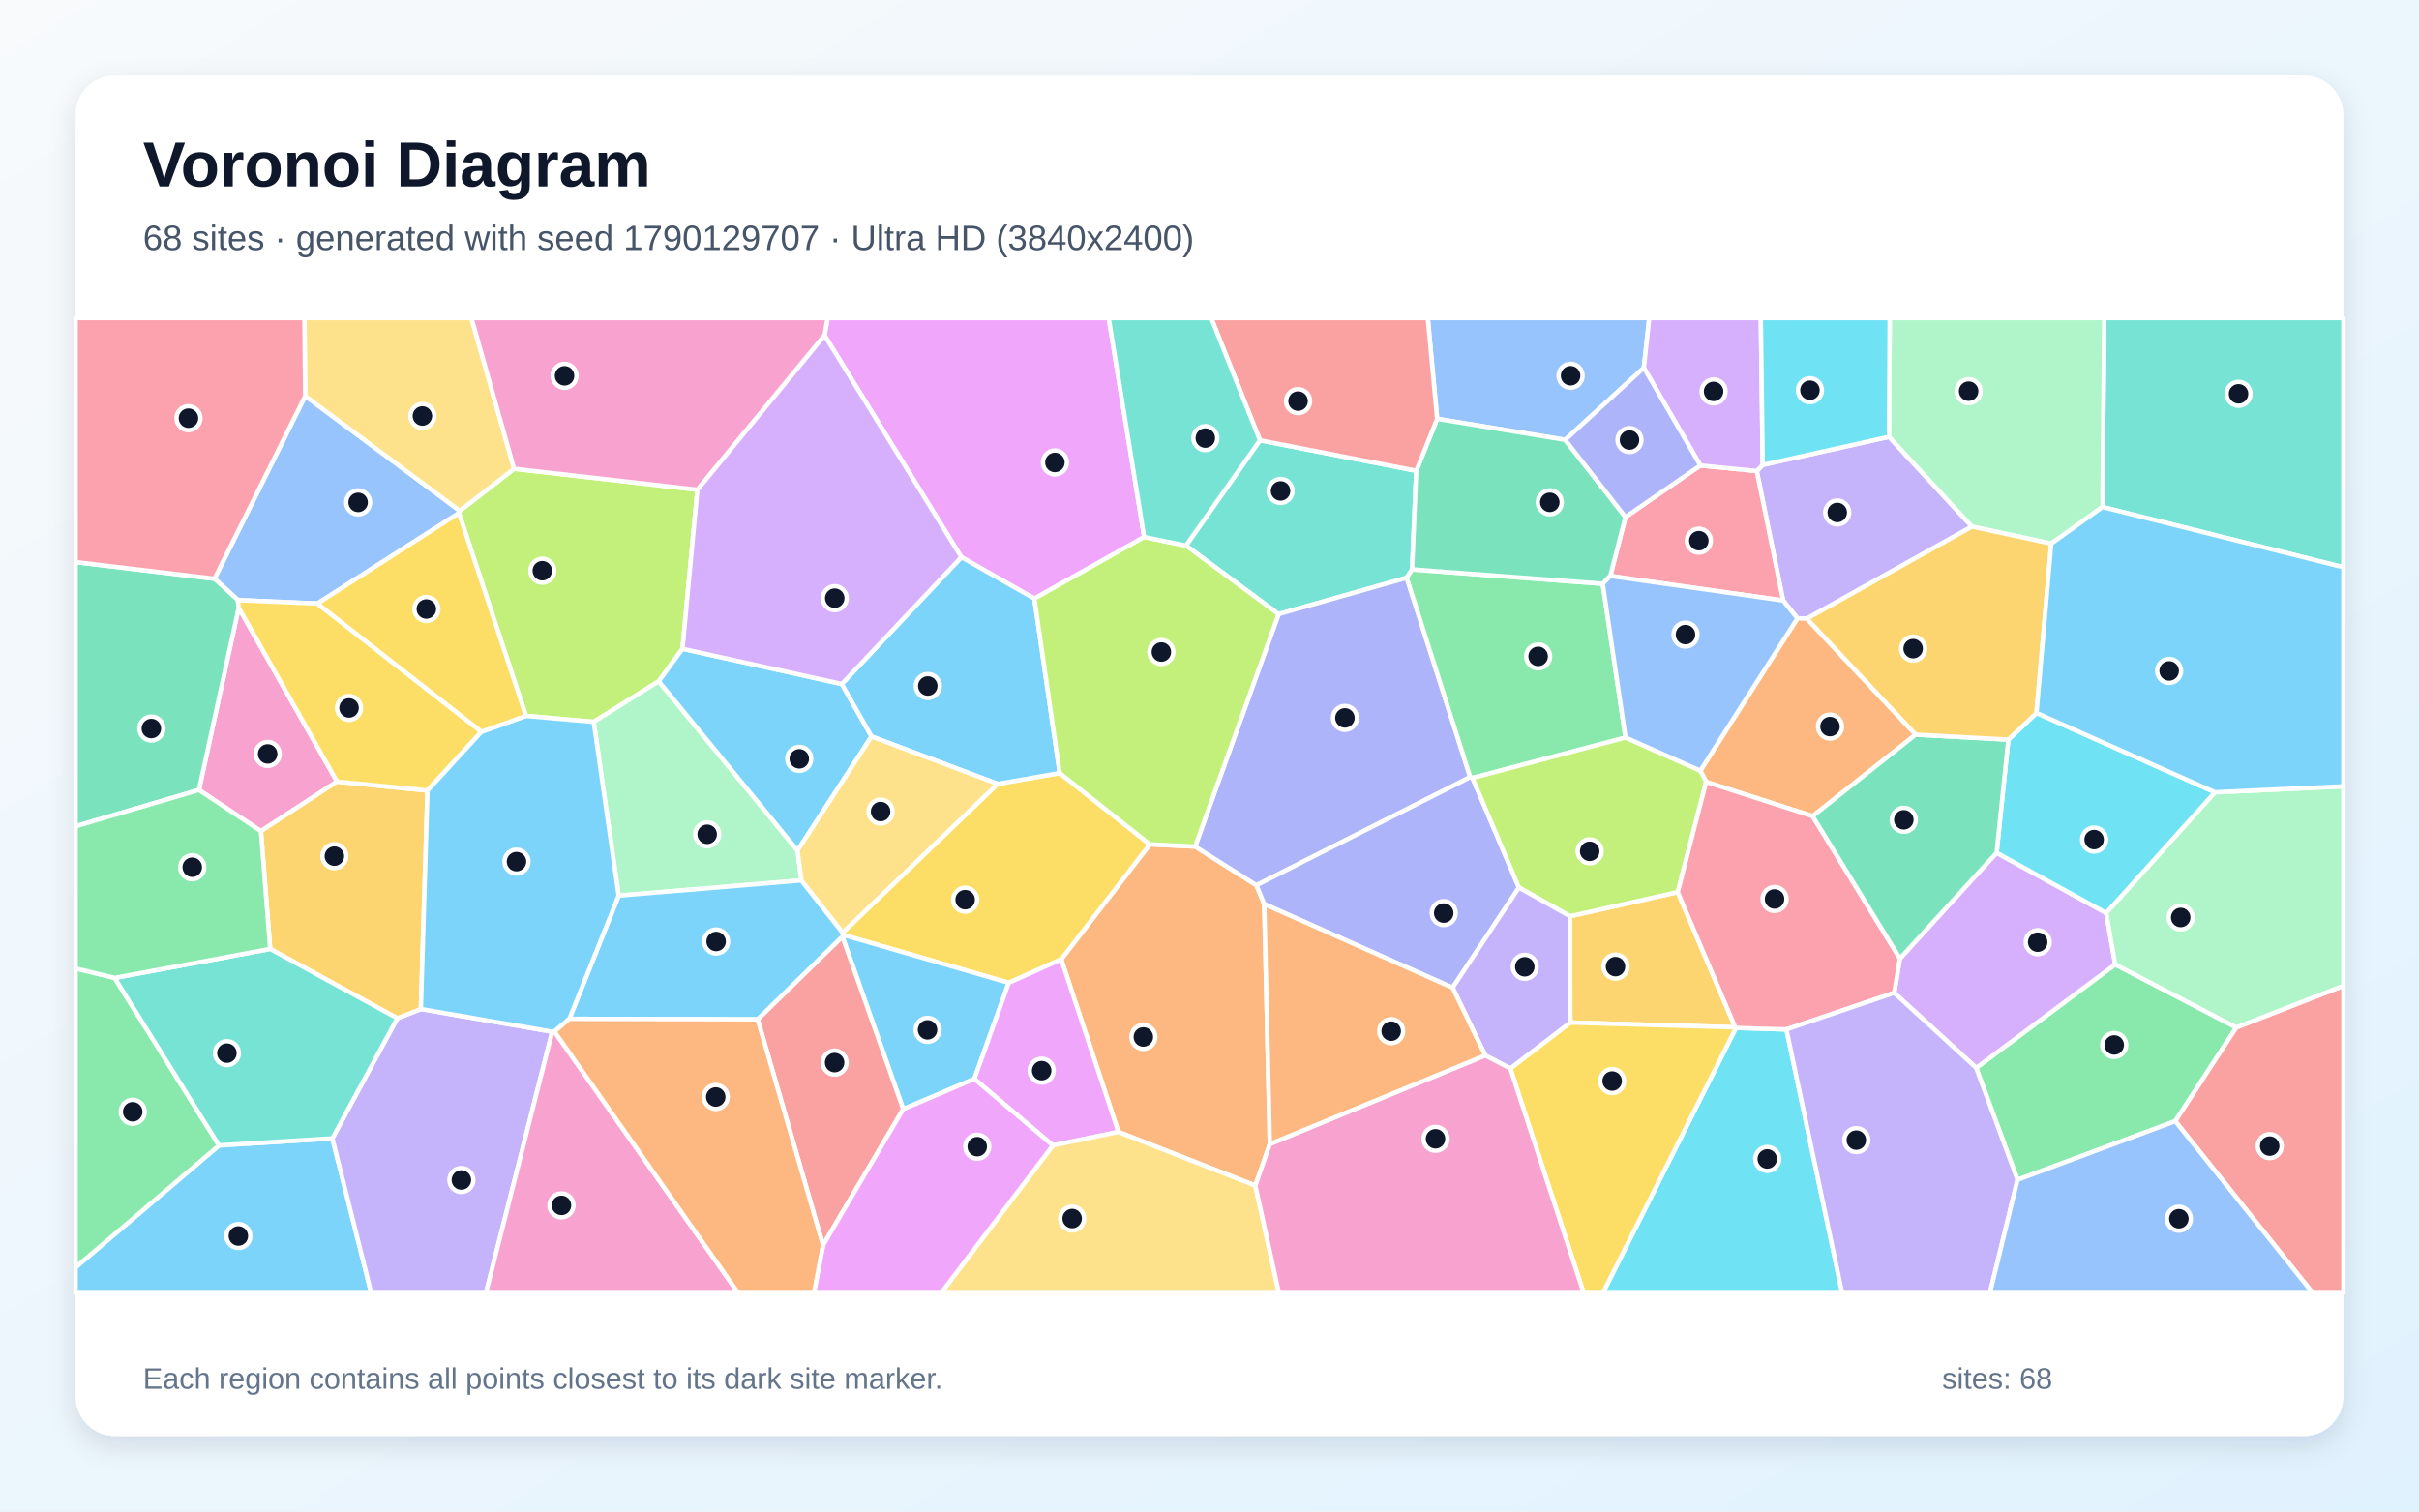
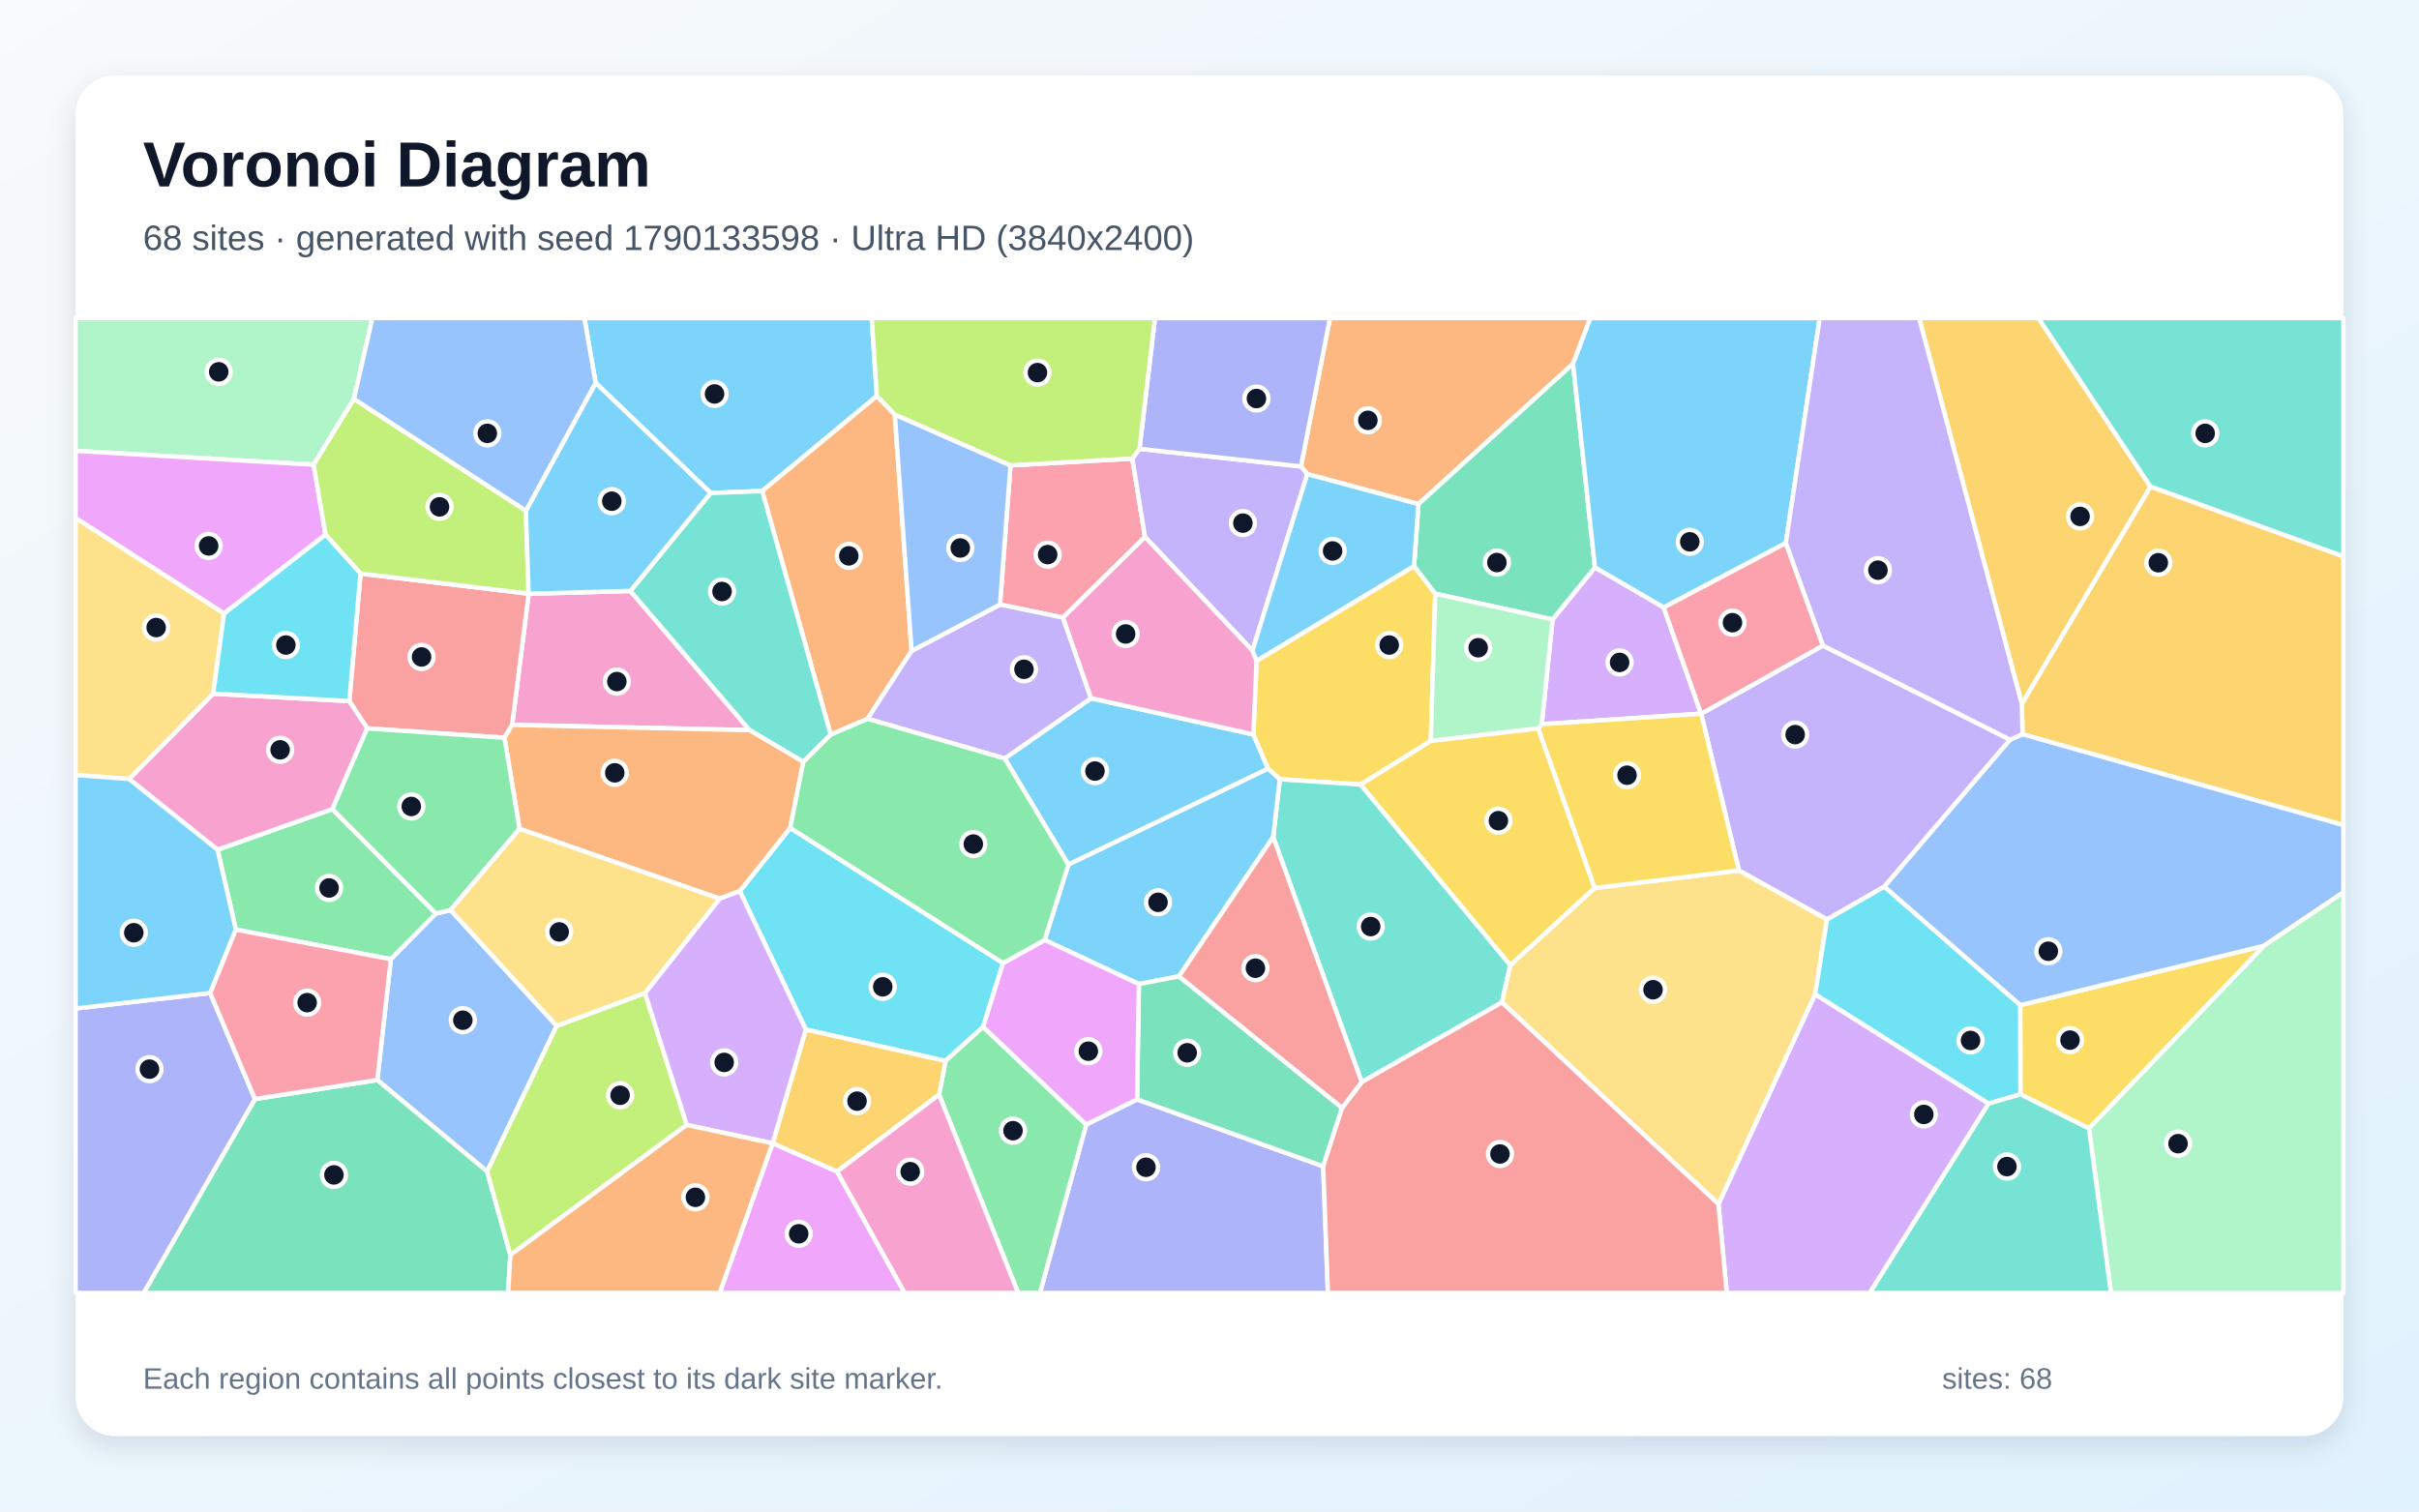
<svg xmlns="http://www.w3.org/2000/svg" width="3840" height="2400" viewBox="0 0 3840 2400" role="img" aria-labelledby="title description">
  <defs>
    <linearGradient id="background" x1="0" y1="0" x2="1" y2="1">
      <stop stop-color="#F8FAFC" />
      <stop offset="1" stop-color="#E0F2FE" />
    </linearGradient>
    <filter id="shadow" x="-5%" y="-5%" width="110%" height="110%">
      <feDropShadow dx="0" dy="15" stdDeviation="22" flood-color="#0F172A" flood-opacity=".12" />
    </filter>
  </defs>
  <rect width="3840" height="2400" fill="url(#background)" />
  <rect x="120" y="120" width="3600" height="2160" rx="63" fill="#FFFFFF" filter="url(#shadow)" />
  <g font-family="Arial, sans-serif">
    <text x="227" y="296" font-size="101" font-weight="700" fill="#0F172A">Voronoi Diagram</text>
-     <text x="227" y="397" font-size="56" fill="#475569">68 sites · generated with seed 1790129707 · Ultra HD (3840x2400)</text>
+     <text x="227" y="397" font-size="56" fill="#475569">68 sites · generated with seed 1790133598 · Ultra HD (3840x2400)</text>
  </g>
  <g stroke="#FFFFFF" stroke-width="7" stroke-linejoin="round">
-     <polygon points="120.0,2012.3 347.7,1818.7 527.6,1807.5 589.3,2053.0 120.0,2053.0" fill="#38BDF8" fill-opacity="0.65" />
-     <polygon points="2998.7,693.5 3130.4,836.1 2868.3,982.3 2853.3,981.8 2830.6,953.5 2788.7,747.9 2798.2,738.2" fill="#A78BFA" fill-opacity="0.65" />
-     <polygon points="535.0,1241.0 414.2,1319.7 315.8,1254.3 378.9,964.9" fill="#F472B6" fill-opacity="0.65" />
-     <polygon points="2015.8,1816.5 1992.8,1882.5 1775.4,1797.3 1684.6,1523.2 1825.2,1340.7 1897.2,1344.1 1994.5,1405.6 2006.9,1435.5" fill="#FB923C" fill-opacity="0.65" />
-     <polygon points="1601.3,1560.5 1338.3,1484.4 1337.7,1480.8 1583.7,1244.7 1682.2,1227.5 1825.2,1340.7 1684.6,1523.2" fill="#FACC15" fill-opacity="0.65" />
-     <polygon points="3202.7,1873.3 3137.1,1695.6 3357.7,1531.3 3550.0,1631.4 3453.1,1780.2" fill="#4ADE80" fill-opacity="0.65" />
-     <polygon points="2000.1,699.1 2248.2,747.5 2241.6,904.1 2233.1,917.4 2029.7,975.1 1882.7,866.3" fill="#2DD4BF" fill-opacity="0.65" />
-     <polygon points="484.5,628.7 729.9,811.1 728.5,814.7 503.8,958.3 377.6,952.8 340.5,918.9" fill="#60A5FA" fill-opacity="0.65" />
-     <polygon points="1816.3,852.7 1642.0,950.5 1526.1,884.7 1308.9,532.5 1313.8,505.0 1760.0,505.0" fill="#E879F9" fill-opacity="0.65" />
-     <polygon points="340.5,918.9 377.6,952.8 378.9,964.9 315.8,1254.3 120.0,1312.0 120.0,892.5" fill="#34D399" fill-opacity="0.65" />
-     <polygon points="3453.1,1780.2 3550.0,1631.4 3720.0,1565.2 3720.0,2053.0 3671.3,2053.0" fill="#F87171" fill-opacity="0.65" />
-     <polygon points="2333.9,1233.9 1994.5,1405.6 1897.2,1344.1 2029.7,975.1 2233.1,917.4" fill="#818CF8" fill-opacity="0.65" />
-     <polygon points="2754.6,1631.2 2492.7,1623.6 2492.3,1454.8 2663.3,1416.5" fill="#FBBF24" fill-opacity="0.65" />
-     <polygon points="1107.1,777.6 1083.4,1030.2 1045.7,1081.7 942.5,1146.2 834.9,1136.7 728.5,814.7 729.9,811.1 816.1,744.3" fill="#A3E635" fill-opacity="0.65" />
-     <polygon points="3007.0,1576.4 3016.0,1521.9 3169.5,1354.0 3343.6,1449.8 3357.7,1531.3 3137.1,1695.6" fill="#C084FC" fill-opacity="0.65" />
-     <polygon points="2556.2,914.5 2580.3,821.0 2699.2,739.0 2788.7,747.9 2830.6,953.5" fill="#FB7185" fill-opacity="0.65" />
-     <polygon points="2755.7,1632.2 2835.8,1634.5 2924.3,2053.0 2544.4,2053.0" fill="#22D3EE" fill-opacity="0.65" />
-     <polygon points="1272.2,1397.9 982.1,1422.1 942.5,1146.2 1045.7,1081.7 1266.0,1350.5" fill="#86EFAC" fill-opacity="0.65" />
-     <polygon points="816.1,744.3 729.9,811.1 484.5,628.7 483.3,505.0 748.4,505.0" fill="#FCD34D" fill-opacity="0.65" />
-     <polygon points="1433.8,1761.1 1337.2,1487.0 1338.3,1484.4 1601.3,1560.5 1546.7,1713.1" fill="#38BDF8" fill-opacity="0.65" />
-     <polygon points="1266.0,1350.5 1045.7,1081.7 1083.4,1030.2 1336.3,1086.0 1383.5,1169.4" fill="#38BDF8" fill-opacity="0.65" />
-     <polygon points="527.6,1807.5 630.7,1616.8 668.1,1602.1 876.6,1638.2 771.4,2053.0 589.3,2053.0" fill="#A78BFA" fill-opacity="0.65" />
-     <polygon points="1308.9,532.5 1107.1,777.6 816.1,744.3 748.4,505.0 1313.8,505.0" fill="#F472B6" fill-opacity="0.65" />
-     <polygon points="3041.0,1166.4 2877.5,1295.9 2708.4,1241.5 2699.2,1223.7 2853.3,981.8 2868.3,982.3" fill="#FB923C" fill-opacity="0.65" />
-     <polygon points="2397.5,1696.5 2492.7,1623.6 2754.6,1631.2 2755.7,1632.2 2544.4,2053.0 2514.0,2053.0" fill="#FACC15" fill-opacity="0.65" />
-     <polygon points="2544.2,926.9 2580.4,1171.1 2337.5,1235.3 2333.9,1233.9 2233.1,917.4 2241.6,904.1" fill="#4ADE80" fill-opacity="0.65" />
-     <polygon points="3337.5,805.0 3340.4,505.0 3720.0,505.0 3720.0,900.7" fill="#2DD4BF" fill-opacity="0.65" />
-     <polygon points="2609.5,584.0 2484.6,698.4 2281.4,665.0 2266.5,505.0 2618.1,505.0" fill="#60A5FA" fill-opacity="0.65" />
-     <polygon points="1671.4,1818.7 1546.7,1713.1 1601.3,1560.5 1684.6,1523.2 1775.4,1797.3" fill="#E879F9" fill-opacity="0.65" />
-     <polygon points="2281.4,665.0 2484.6,698.4 2580.3,821.0 2556.2,914.5 2544.2,926.9 2241.6,904.1 2248.2,747.5" fill="#34D399" fill-opacity="0.65" />
-     <polygon points="1202.7,1618.5 1337.2,1487.0 1433.8,1761.1 1306.5,1977.1" fill="#F87171" fill-opacity="0.65" />
-     <polygon points="2337.5,1235.3 2411.2,1409.3 2305.9,1568.3 2006.9,1435.5 1994.5,1405.6 2333.9,1233.9" fill="#818CF8" fill-opacity="0.65" />
-     <polygon points="428.9,1506.7 414.2,1319.7 535.0,1241.0 678.6,1255.2 668.1,1602.1 630.7,1616.8" fill="#FBBF24" fill-opacity="0.65" />
-     <polygon points="2411.2,1409.3 2337.5,1235.3 2580.4,1171.1 2699.2,1223.7 2708.4,1241.5 2663.3,1416.5 2492.3,1454.8" fill="#A3E635" fill-opacity="0.65" />
-     <polygon points="2798.2,738.2 2788.7,747.9 2699.2,739.0 2609.5,584.0 2618.1,505.0 2795.2,505.0" fill="#C084FC" fill-opacity="0.65" />
-     <polygon points="2835.8,1634.5 2755.7,1632.2 2754.6,1631.2 2663.3,1416.5 2708.4,1241.5 2877.5,1295.9 3016.0,1521.9 3007.0,1576.4" fill="#FB7185" fill-opacity="0.65" />
-     <polygon points="3516.3,1258.0 3343.6,1449.8 3169.5,1354.0 3188.1,1174.4 3232.8,1132.0" fill="#22D3EE" fill-opacity="0.65" />
-     <polygon points="3337.5,805.0 3256.2,863.2 3130.4,836.1 2998.7,693.5 2999.8,505.0 3340.4,505.0" fill="#86EFAC" fill-opacity="0.65" />
-     <polygon points="1671.4,1818.7 1775.4,1797.3 1992.8,1882.5 2030.2,2053.0 1493.9,2053.0" fill="#FCD34D" fill-opacity="0.65" />
-     <polygon points="1202.7,1618.5 903.8,1617.7 982.1,1422.1 1272.2,1397.9 1337.7,1480.8 1338.3,1484.4 1337.2,1487.0" fill="#38BDF8" fill-opacity="0.65" />
-     <polygon points="1383.5,1169.4 1336.3,1086.0 1526.1,884.7 1642.0,950.5 1682.2,1227.5 1583.7,1244.7" fill="#38BDF8" fill-opacity="0.65" />
-     <polygon points="2397.5,1696.5 2357.7,1675.8 2305.9,1568.3 2411.2,1409.3 2492.3,1454.8 2492.7,1623.6" fill="#A78BFA" fill-opacity="0.65" />
-     <polygon points="1992.8,1882.5 2015.8,1816.5 2357.7,1675.8 2397.5,1696.5 2514.0,2053.0 2030.2,2053.0" fill="#F472B6" fill-opacity="0.65" />
-     <polygon points="2015.8,1816.5 2006.9,1435.5 2305.9,1568.3 2357.7,1675.8" fill="#FB923C" fill-opacity="0.65" />
-     <polygon points="377.6,952.8 503.8,958.3 764.3,1161.9 678.6,1255.2 535.0,1241.0 378.9,964.9" fill="#FACC15" fill-opacity="0.65" />
-     <polygon points="182.0,1552.7 347.7,1818.7 120.0,2012.3 120.0,1537.6" fill="#4ADE80" fill-opacity="0.65" />
-     <polygon points="182.0,1552.7 428.9,1506.7 630.7,1616.8 527.6,1807.5 347.7,1818.7" fill="#2DD4BF" fill-opacity="0.65" />
-     <polygon points="2699.2,1223.7 2580.4,1171.1 2544.2,926.9 2556.2,914.5 2830.6,953.5 2853.3,981.8" fill="#60A5FA" fill-opacity="0.65" />
-     <polygon points="1306.5,1977.1 1433.8,1761.1 1546.7,1713.1 1671.4,1818.7 1493.9,2053.0 1292.1,2053.0" fill="#E879F9" fill-opacity="0.65" />
-     <polygon points="3188.1,1174.4 3169.5,1354.0 3016.0,1521.9 2877.5,1295.9 3041.0,1166.4" fill="#34D399" fill-opacity="0.65" />
-     <polygon points="2281.4,665.0 2248.2,747.5 2000.1,699.1 1922.7,505.0 2266.5,505.0" fill="#F87171" fill-opacity="0.65" />
-     <polygon points="2699.2,739.0 2580.3,821.0 2484.6,698.4 2609.5,584.0" fill="#818CF8" fill-opacity="0.65" />
-     <polygon points="3256.2,863.2 3232.8,1132.0 3188.1,1174.4 3041.0,1166.4 2868.3,982.3 3130.4,836.1" fill="#FBBF24" fill-opacity="0.65" />
-     <polygon points="1897.2,1344.1 1825.2,1340.7 1682.2,1227.5 1642.0,950.5 1816.3,852.7 1882.7,866.3 2029.7,975.1" fill="#A3E635" fill-opacity="0.65" />
-     <polygon points="1308.9,532.5 1526.1,884.7 1336.3,1086.0 1083.4,1030.2 1107.1,777.6" fill="#C084FC" fill-opacity="0.65" />
-     <polygon points="484.5,628.7 340.5,918.9 120.0,892.5 120.0,505.0 483.3,505.0" fill="#FB7185" fill-opacity="0.65" />
-     <polygon points="2998.7,693.5 2798.2,738.2 2795.2,505.0 2999.8,505.0" fill="#22D3EE" fill-opacity="0.65" />
-     <polygon points="3550.0,1631.4 3357.7,1531.3 3343.6,1449.8 3516.3,1258.0 3720.0,1248.5 3720.0,1565.2" fill="#86EFAC" fill-opacity="0.65" />
-     <polygon points="1272.2,1397.9 1266.0,1350.5 1383.5,1169.4 1583.7,1244.7 1337.7,1480.8" fill="#FCD34D" fill-opacity="0.65" />
-     <polygon points="3516.3,1258.0 3232.8,1132.0 3256.2,863.2 3337.5,805.0 3720.0,900.7 3720.0,1248.5" fill="#38BDF8" fill-opacity="0.65" />
-     <polygon points="764.3,1161.9 834.9,1136.7 942.5,1146.2 982.1,1422.1 903.8,1617.7 880.1,1637.8 876.6,1638.2 668.1,1602.1 678.6,1255.2" fill="#38BDF8" fill-opacity="0.65" />
-     <polygon points="2835.8,1634.5 3007.0,1576.4 3137.1,1695.6 3202.7,1873.3 3158.9,2053.0 2924.3,2053.0" fill="#A78BFA" fill-opacity="0.65" />
-     <polygon points="876.6,1638.2 880.1,1637.8 1171.9,2053.0 771.4,2053.0" fill="#F472B6" fill-opacity="0.65" />
-     <polygon points="880.1,1637.8 903.8,1617.7 1202.7,1618.5 1306.5,1977.1 1292.1,2053.0 1171.9,2053.0" fill="#FB923C" fill-opacity="0.65" />
-     <polygon points="834.9,1136.7 764.3,1161.9 503.8,958.3 728.5,814.7" fill="#FACC15" fill-opacity="0.65" />
-     <polygon points="315.8,1254.3 414.2,1319.7 428.9,1506.7 182.0,1552.7 120.0,1537.6 120.0,1312.0" fill="#4ADE80" fill-opacity="0.65" />
-     <polygon points="2000.1,699.1 1882.7,866.3 1816.3,852.7 1760.0,505.0 1922.7,505.0" fill="#2DD4BF" fill-opacity="0.65" />
-     <polygon points="3202.7,1873.3 3453.1,1780.2 3671.3,2053.0 3158.9,2053.0" fill="#60A5FA" fill-opacity="0.65" />
+     <polygon points="1696.0,1372.8 1594.9,1204.3 1731.9,1108.6 1989.7,1166.2 2013.0,1220.6" fill="#38BDF8" fill-opacity="0.65" />
+     <polygon points="3190.9,1174.5 2991.1,1408.0 2900.3,1460.0 2760.5,1382.2 2700.5,1133.3 2893.8,1025.0" fill="#A78BFA" fill-opacity="0.65" />
+     <polygon points="1000.7,938.3 1190.0,1159.4 813.0,1150.9 839.3,942.8" fill="#F472B6" fill-opacity="0.65" />
+     <polygon points="2497.1,577.7 2251.7,800.4 2075.2,752.7 2065.2,740.6 2111.3,505.0 2524.6,505.0" fill="#FB923C" fill-opacity="0.65" />
+     <polygon points="1994.7,1049.2 2244.7,898.7 2278.4,942.7 2271.3,1176.5 2160.0,1245.7 2031.6,1237.3 2013.0,1220.6 1989.7,1166.2" fill="#FACC15" fill-opacity="0.65" />
+     <polygon points="692.1,1450.6 620.5,1523.0 374.4,1476.0 345.3,1349.2 527.6,1284.7" fill="#4ADE80" fill-opacity="0.65" />
+     <polygon points="2397.5,1532.3 2384.2,1591.6 2161.6,1718.1 2021.1,1329.0 2031.6,1237.3 2160.0,1245.7" fill="#2DD4BF" fill-opacity="0.65" />
+     <polygon points="715.2,1445.0 883.7,1628.9 773.3,1860.1 598.9,1714.8 620.5,1523.0 692.1,1450.6" fill="#60A5FA" fill-opacity="0.65" />
+     <polygon points="1226.4,1815.3 1226.6,1815.2 1328.8,1860.1 1436.2,2053.0 1142.4,2053.0" fill="#E879F9" fill-opacity="0.65" />
+     <polygon points="404.7,1745.0 598.9,1714.8 773.3,1860.1 810.2,1992.7 806.5,2053.0 228.0,2053.0" fill="#34D399" fill-opacity="0.65" />
+     <polygon points="800.8,1171.4 582.9,1156.5 554.5,1113.2 572.3,910.7 839.1,942.6 839.3,942.8 813.0,1150.9" fill="#F87171" fill-opacity="0.65" />
+     <polygon points="1724.3,1785.6 1805.0,1745.6 2100.5,1851.9 2108.0,2053.0 1650.8,2053.0" fill="#818CF8" fill-opacity="0.65" />
+     <polygon points="3413.8,772.8 3209.5,1118.0 3046.5,505.0 3235.9,505.0" fill="#FBBF24" fill-opacity="0.65" />
+     <polygon points="810.2,1992.7 773.3,1860.1 883.7,1628.9 1023.9,1576.7 1090.1,1786.2" fill="#A3E635" fill-opacity="0.65" />
+     <polygon points="2727.9,1911.8 2881.4,1578.5 3156.8,1752.2 2968.1,2053.0 2741.1,2053.0" fill="#C084FC" fill-opacity="0.65" />
+     <polygon points="1797.5,728.1 1817.6,852.6 1687.4,980.6 1587.4,959.9 1604.1,738.9" fill="#FB7185" fill-opacity="0.65" />
+     <polygon points="1592.3,1529.2 1560.6,1630.5 1500.9,1684.6 1279.2,1634.8 1174.3,1414.9 1254.4,1314.6" fill="#22D3EE" fill-opacity="0.65" />
+     <polygon points="561.8,633.3 497.9,737.8 120.0,715.9 120.0,505.0 591.2,505.0" fill="#86EFAC" fill-opacity="0.65" />
+     <polygon points="2384.2,1591.6 2397.5,1532.3 2531.3,1409.9 2760.5,1382.2 2900.3,1460.0 2881.4,1578.5 2727.9,1911.8" fill="#FCD34D" fill-opacity="0.65" />
+     <polygon points="1392.0,628.8 1209.9,779.7 1128.1,782.8 945.5,607.9 927.6,505.0 1383.8,505.0" fill="#38BDF8" fill-opacity="0.65" />
+     <polygon points="1871.5,1550.2 1807.9,1562.5 1658.3,1492.5 1696.0,1372.8 2013.0,1220.6 2031.6,1237.3 2021.1,1329.0" fill="#38BDF8" fill-opacity="0.65" />
+     <polygon points="1808.8,712.7 2065.2,740.6 2075.2,752.7 1988.2,1033.0 1817.6,852.6 1797.5,728.1" fill="#A78BFA" fill-opacity="0.65" />
+     <polygon points="204.9,1236.9 338.5,1101.4 554.5,1113.2 582.9,1156.5 527.6,1284.7 345.3,1349.2" fill="#F472B6" fill-opacity="0.65" />
+     <polygon points="1420.4,658.1 1447.1,1033.5 1377.2,1141.3 1318.7,1166.5 1209.9,779.7 1392.0,628.8" fill="#FB923C" fill-opacity="0.65" />
+     <polygon points="3316.1,1791.8 3207.3,1737.6 3206.9,1596.0 3594.2,1501.6" fill="#FACC15" fill-opacity="0.65" />
+     <polygon points="1490.7,1738.1 1500.9,1684.6 1560.6,1630.5 1724.3,1785.6 1650.8,2053.0 1616.3,2053.0" fill="#4ADE80" fill-opacity="0.65" />
+     <polygon points="1318.7,1166.5 1275.2,1209.8 1190.0,1159.4 1000.7,938.3 1128.1,782.8 1209.9,779.7" fill="#2DD4BF" fill-opacity="0.65" />
+     <polygon points="3594.2,1501.6 3206.9,1596.0 2991.1,1408.0 3190.9,1174.5 3210.7,1165.6 3720.0,1309.9 3720.0,1416.7" fill="#60A5FA" fill-opacity="0.65" />
+     <polygon points="497.9,737.8 516.7,848.9 355.7,974.2 120.0,822.6 120.0,715.9" fill="#E879F9" fill-opacity="0.65" />
+     <polygon points="2130.5,1759.1 2100.5,1851.9 1805.0,1745.6 1807.9,1562.5 1871.5,1550.2" fill="#34D399" fill-opacity="0.65" />
+     <polygon points="2100.5,1851.9 2130.5,1759.1 2161.6,1718.1 2384.2,1591.6 2727.9,1911.8 2741.1,2053.0 2108.0,2053.0" fill="#F87171" fill-opacity="0.65" />
+     <polygon points="120.0,1601.3 333.7,1576.7 404.7,1745.0 228.0,2053.0 120.0,2053.0" fill="#818CF8" fill-opacity="0.65" />
+     <polygon points="1279.2,1634.8 1500.9,1684.6 1490.7,1738.1 1328.8,1860.1 1226.6,1815.2" fill="#FBBF24" fill-opacity="0.65" />
+     <polygon points="834.8,810.9 839.1,942.6 572.3,910.7 516.7,848.9 497.9,737.8 561.8,633.3" fill="#A3E635" fill-opacity="0.65" />
+     <polygon points="2464.6,983.5 2531.9,900.9 2640.9,964.3 2700.3,1133.2 2447.4,1149.9" fill="#C084FC" fill-opacity="0.65" />
+     <polygon points="2834.9,862.0 2893.8,1025.0 2700.5,1133.3 2700.3,1133.2 2640.9,964.3" fill="#FB7185" fill-opacity="0.65" />
+     <polygon points="3206.9,1596.0 3207.3,1737.6 3156.8,1752.2 2881.4,1578.5 2900.3,1460.0 2991.1,1408.0" fill="#22D3EE" fill-opacity="0.65" />
+     <polygon points="3316.1,1791.8 3594.2,1501.6 3720.0,1416.7 3720.0,2053.0 3351.1,2053.0" fill="#86EFAC" fill-opacity="0.65" />
+     <polygon points="355.7,974.2 338.5,1101.4 204.9,1236.9 120.0,1230.6 120.0,822.6" fill="#FCD34D" fill-opacity="0.65" />
+     <polygon points="945.5,607.9 1128.1,782.8 1000.7,938.3 839.3,942.8 839.1,942.6 834.8,810.9" fill="#38BDF8" fill-opacity="0.65" />
+     <polygon points="333.7,1576.7 120.0,1601.3 120.0,1230.6 204.9,1236.9 345.3,1349.2 374.4,1476.0" fill="#38BDF8" fill-opacity="0.65" />
+     <polygon points="1377.2,1141.3 1447.1,1033.5 1587.4,959.9 1687.4,980.6 1731.9,1108.6 1594.9,1204.3" fill="#A78BFA" fill-opacity="0.65" />
+     <polygon points="1687.4,980.6 1817.6,852.6 1988.2,1033.0 1994.7,1049.2 1989.7,1166.2 1731.9,1108.6" fill="#F472B6" fill-opacity="0.65" />
+     <polygon points="1275.2,1209.8 1254.4,1314.6 1174.3,1414.9 1142.4,1426.9 824.7,1316.0 800.8,1171.4 813.0,1150.9 1190.0,1159.4" fill="#FB923C" fill-opacity="0.65" />
+     <polygon points="2531.3,1409.9 2441.6,1156.6 2447.4,1149.9 2700.3,1133.2 2700.5,1133.3 2760.5,1382.2" fill="#FACC15" fill-opacity="0.65" />
+     <polygon points="824.7,1316.0 715.2,1445.0 692.1,1450.6 527.6,1284.7 582.9,1156.5 800.8,1171.4" fill="#4ADE80" fill-opacity="0.65" />
+     <polygon points="3413.8,772.8 3235.9,505.0 3720.0,505.0 3720.0,883.6" fill="#2DD4BF" fill-opacity="0.65" />
+     <polygon points="1604.1,738.9 1587.4,959.9 1447.1,1033.5 1420.4,658.1" fill="#60A5FA" fill-opacity="0.65" />
+     <polygon points="1805.0,1745.6 1724.3,1785.6 1560.6,1630.5 1592.3,1529.2 1658.3,1492.5 1807.9,1562.5" fill="#E879F9" fill-opacity="0.65" />
+     <polygon points="2531.9,900.9 2464.6,983.5 2278.4,942.7 2244.7,898.7 2251.7,800.4 2497.1,577.7" fill="#34D399" fill-opacity="0.65" />
+     <polygon points="2130.5,1759.1 1871.5,1550.2 2021.1,1329.0 2161.6,1718.1" fill="#F87171" fill-opacity="0.65" />
+     <polygon points="2065.2,740.6 1808.8,712.7 1833.4,505.0 2111.3,505.0" fill="#818CF8" fill-opacity="0.65" />
+     <polygon points="3210.7,1165.6 3209.5,1118.0 3413.8,772.8 3720.0,883.6 3720.0,1309.9" fill="#FBBF24" fill-opacity="0.65" />
+     <polygon points="1808.8,712.7 1797.5,728.1 1604.1,738.9 1420.4,658.1 1392.0,628.8 1383.8,505.0 1833.4,505.0" fill="#A3E635" fill-opacity="0.65" />
+     <polygon points="1142.4,1426.9 1174.3,1414.9 1279.2,1634.8 1226.6,1815.2 1226.4,1815.3 1090.1,1786.2 1023.9,1576.7" fill="#C084FC" fill-opacity="0.65" />
+     <polygon points="404.7,1745.0 333.7,1576.7 374.4,1476.0 620.5,1523.0 598.9,1714.8" fill="#FB7185" fill-opacity="0.65" />
+     <polygon points="355.7,974.2 516.7,848.9 572.3,910.7 554.5,1113.2 338.5,1101.4" fill="#22D3EE" fill-opacity="0.65" />
+     <polygon points="2464.6,983.5 2447.4,1149.9 2441.6,1156.6 2271.3,1176.5 2278.4,942.7" fill="#86EFAC" fill-opacity="0.65" />
+     <polygon points="824.7,1316.0 1142.4,1426.9 1023.9,1576.7 883.7,1628.9 715.2,1445.0" fill="#FCD34D" fill-opacity="0.65" />
+     <polygon points="2834.9,862.0 2640.9,964.3 2531.9,900.9 2497.1,577.7 2524.6,505.0 2888.7,505.0" fill="#38BDF8" fill-opacity="0.65" />
+     <polygon points="1988.2,1033.0 2075.2,752.7 2251.7,800.4 2244.7,898.7 1994.7,1049.2" fill="#38BDF8" fill-opacity="0.65" />
+     <polygon points="3209.5,1118.0 3210.7,1165.6 3190.9,1174.5 2893.8,1025.0 2834.9,862.0 2888.7,505.0 3046.5,505.0" fill="#A78BFA" fill-opacity="0.65" />
+     <polygon points="1328.8,1860.1 1490.7,1738.1 1616.3,2053.0 1436.2,2053.0" fill="#F472B6" fill-opacity="0.65" />
+     <polygon points="810.2,1992.7 1090.1,1786.2 1226.4,1815.3 1142.4,2053.0 806.5,2053.0" fill="#FB923C" fill-opacity="0.65" />
+     <polygon points="2441.6,1156.6 2531.3,1409.9 2397.5,1532.3 2160.0,1245.7 2271.3,1176.5" fill="#FACC15" fill-opacity="0.65" />
+     <polygon points="1658.3,1492.5 1592.3,1529.2 1254.4,1314.6 1275.2,1209.8 1318.7,1166.5 1377.2,1141.3 1594.9,1204.3 1696.0,1372.8" fill="#4ADE80" fill-opacity="0.65" />
+     <polygon points="3156.8,1752.2 3207.3,1737.6 3316.1,1791.8 3351.1,2053.0 2968.1,2053.0" fill="#2DD4BF" fill-opacity="0.65" />
+     <polygon points="945.5,607.9 834.8,810.9 561.8,633.3 591.2,505.0 927.6,505.0" fill="#60A5FA" fill-opacity="0.65" />
  </g>
  <g>
-     <circle cx="378.4" cy="1962.5" r="19" fill="#0F172A" stroke="#FFFFFF" stroke-width="7" />
-     <circle cx="2916.5" cy="813.7" r="19" fill="#0F172A" stroke="#FFFFFF" stroke-width="7" />
-     <circle cx="424.9" cy="1197.1" r="19" fill="#0F172A" stroke="#FFFFFF" stroke-width="7" />
-     <circle cx="1815.0" cy="1646.5" r="19" fill="#0F172A" stroke="#FFFFFF" stroke-width="7" />
-     <circle cx="1532.1" cy="1428.5" r="19" fill="#0F172A" stroke="#FFFFFF" stroke-width="7" />
-     <circle cx="3356.2" cy="1659.2" r="19" fill="#0F172A" stroke="#FFFFFF" stroke-width="7" />
-     <circle cx="2032.8" cy="779.5" r="19" fill="#0F172A" stroke="#FFFFFF" stroke-width="7" />
-     <circle cx="568.5" cy="797.7" r="19" fill="#0F172A" stroke="#FFFFFF" stroke-width="7" />
-     <circle cx="1674.6" cy="734.3" r="19" fill="#0F172A" stroke="#FFFFFF" stroke-width="7" />
-     <circle cx="240.3" cy="1156.8" r="19" fill="#0F172A" stroke="#FFFFFF" stroke-width="7" />
-     <circle cx="3603.0" cy="1819.8" r="19" fill="#0F172A" stroke="#FFFFFF" stroke-width="7" />
-     <circle cx="2135.0" cy="1139.9" r="19" fill="#0F172A" stroke="#FFFFFF" stroke-width="7" />
-     <circle cx="2564.5" cy="1534.8" r="19" fill="#0F172A" stroke="#FFFFFF" stroke-width="7" />
-     <circle cx="860.9" cy="906.2" r="19" fill="#0F172A" stroke="#FFFFFF" stroke-width="7" />
-     <circle cx="3234.7" cy="1496.0" r="19" fill="#0F172A" stroke="#FFFFFF" stroke-width="7" />
-     <circle cx="2696.8" cy="858.5" r="19" fill="#0F172A" stroke="#FFFFFF" stroke-width="7" />
-     <circle cx="2805.4" cy="1840.2" r="19" fill="#0F172A" stroke="#FFFFFF" stroke-width="7" />
-     <circle cx="1122.6" cy="1324.7" r="19" fill="#0F172A" stroke="#FFFFFF" stroke-width="7" />
-     <circle cx="670.5" cy="660.5" r="19" fill="#0F172A" stroke="#FFFFFF" stroke-width="7" />
-     <circle cx="1472.4" cy="1635.2" r="19" fill="#0F172A" stroke="#FFFFFF" stroke-width="7" />
-     <circle cx="1268.8" cy="1204.9" r="19" fill="#0F172A" stroke="#FFFFFF" stroke-width="7" />
-     <circle cx="732.4" cy="1873.6" r="19" fill="#0F172A" stroke="#FFFFFF" stroke-width="7" />
-     <circle cx="896.2" cy="596.7" r="19" fill="#0F172A" stroke="#FFFFFF" stroke-width="7" />
-     <circle cx="2905.0" cy="1153.7" r="19" fill="#0F172A" stroke="#FFFFFF" stroke-width="7" />
-     <circle cx="2559.2" cy="1716.5" r="19" fill="#0F172A" stroke="#FFFFFF" stroke-width="7" />
-     <circle cx="2441.7" cy="1042.2" r="19" fill="#0F172A" stroke="#FFFFFF" stroke-width="7" />
-     <circle cx="3553.5" cy="625.3" r="19" fill="#0F172A" stroke="#FFFFFF" stroke-width="7" />
-     <circle cx="2493.2" cy="596.6" r="19" fill="#0F172A" stroke="#FFFFFF" stroke-width="7" />
-     <circle cx="1653.6" cy="1700.0" r="19" fill="#0F172A" stroke="#FFFFFF" stroke-width="7" />
-     <circle cx="2460.2" cy="797.6" r="19" fill="#0F172A" stroke="#FFFFFF" stroke-width="7" />
-     <circle cx="1324.9" cy="1687.2" r="19" fill="#0F172A" stroke="#FFFFFF" stroke-width="7" />
-     <circle cx="2291.8" cy="1449.8" r="19" fill="#0F172A" stroke="#FFFFFF" stroke-width="7" />
-     <circle cx="530.8" cy="1359.4" r="19" fill="#0F172A" stroke="#FFFFFF" stroke-width="7" />
-     <circle cx="2523.5" cy="1351.7" r="19" fill="#0F172A" stroke="#FFFFFF" stroke-width="7" />
-     <circle cx="2720.2" cy="621.5" r="19" fill="#0F172A" stroke="#FFFFFF" stroke-width="7" />
-     <circle cx="2817.0" cy="1427.4" r="19" fill="#0F172A" stroke="#FFFFFF" stroke-width="7" />
-     <circle cx="3324.3" cy="1333.1" r="19" fill="#0F172A" stroke="#FFFFFF" stroke-width="7" />
-     <circle cx="3125.1" cy="621.1" r="19" fill="#0F172A" stroke="#FFFFFF" stroke-width="7" />
-     <circle cx="1702.0" cy="1934.8" r="19" fill="#0F172A" stroke="#FFFFFF" stroke-width="7" />
-     <circle cx="1136.8" cy="1494.9" r="19" fill="#0F172A" stroke="#FFFFFF" stroke-width="7" />
-     <circle cx="1472.8" cy="1089.2" r="19" fill="#0F172A" stroke="#FFFFFF" stroke-width="7" />
-     <circle cx="2420.5" cy="1535.1" r="19" fill="#0F172A" stroke="#FFFFFF" stroke-width="7" />
-     <circle cx="2278.8" cy="1808.2" r="19" fill="#0F172A" stroke="#FFFFFF" stroke-width="7" />
-     <circle cx="2208.4" cy="1637.3" r="19" fill="#0F172A" stroke="#FFFFFF" stroke-width="7" />
-     <circle cx="554.1" cy="1124.1" r="19" fill="#0F172A" stroke="#FFFFFF" stroke-width="7" />
-     <circle cx="210.7" cy="1765.3" r="19" fill="#0F172A" stroke="#FFFFFF" stroke-width="7" />
-     <circle cx="360.2" cy="1672.2" r="19" fill="#0F172A" stroke="#FFFFFF" stroke-width="7" />
-     <circle cx="2675.6" cy="1007.6" r="19" fill="#0F172A" stroke="#FFFFFF" stroke-width="7" />
-     <circle cx="1551.3" cy="1820.7" r="19" fill="#0F172A" stroke="#FFFFFF" stroke-width="7" />
-     <circle cx="3022.2" cy="1301.7" r="19" fill="#0F172A" stroke="#FFFFFF" stroke-width="7" />
-     <circle cx="2060.6" cy="636.9" r="19" fill="#0F172A" stroke="#FFFFFF" stroke-width="7" />
-     <circle cx="2586.7" cy="698.7" r="19" fill="#0F172A" stroke="#FFFFFF" stroke-width="7" />
-     <circle cx="3037.0" cy="1029.9" r="19" fill="#0F172A" stroke="#FFFFFF" stroke-width="7" />
-     <circle cx="1843.6" cy="1035.3" r="19" fill="#0F172A" stroke="#FFFFFF" stroke-width="7" />
-     <circle cx="1325.1" cy="949.8" r="19" fill="#0F172A" stroke="#FFFFFF" stroke-width="7" />
-     <circle cx="299.2" cy="664.0" r="19" fill="#0F172A" stroke="#FFFFFF" stroke-width="7" />
-     <circle cx="2873.2" cy="619.6" r="19" fill="#0F172A" stroke="#FFFFFF" stroke-width="7" />
-     <circle cx="3461.7" cy="1456.8" r="19" fill="#0F172A" stroke="#FFFFFF" stroke-width="7" />
-     <circle cx="1397.9" cy="1288.6" r="19" fill="#0F172A" stroke="#FFFFFF" stroke-width="7" />
-     <circle cx="3443.4" cy="1065.3" r="19" fill="#0F172A" stroke="#FFFFFF" stroke-width="7" />
-     <circle cx="819.9" cy="1368.1" r="19" fill="#0F172A" stroke="#FFFFFF" stroke-width="7" />
-     <circle cx="2946.8" cy="1810.3" r="19" fill="#0F172A" stroke="#FFFFFF" stroke-width="7" />
-     <circle cx="891.3" cy="1913.9" r="19" fill="#0F172A" stroke="#FFFFFF" stroke-width="7" />
-     <circle cx="1136.2" cy="1741.8" r="19" fill="#0F172A" stroke="#FFFFFF" stroke-width="7" />
-     <circle cx="676.8" cy="967.0" r="19" fill="#0F172A" stroke="#FFFFFF" stroke-width="7" />
-     <circle cx="305.2" cy="1377.0" r="19" fill="#0F172A" stroke="#FFFFFF" stroke-width="7" />
-     <circle cx="1913.4" cy="695.6" r="19" fill="#0F172A" stroke="#FFFFFF" stroke-width="7" />
-     <circle cx="3458.8" cy="1935.1" r="19" fill="#0F172A" stroke="#FFFFFF" stroke-width="7" />
+     <circle cx="1738.2" cy="1224.3" r="19" fill="#0F172A" stroke="#FFFFFF" stroke-width="7" />
+     <circle cx="2849.7" cy="1166.4" r="19" fill="#0F172A" stroke="#FFFFFF" stroke-width="7" />
+     <circle cx="979.2" cy="1082.2" r="19" fill="#0F172A" stroke="#FFFFFF" stroke-width="7" />
+     <circle cx="2171.4" cy="667.4" r="19" fill="#0F172A" stroke="#FFFFFF" stroke-width="7" />
+     <circle cx="2205.3" cy="1024.2" r="19" fill="#0F172A" stroke="#FFFFFF" stroke-width="7" />
+     <circle cx="522.4" cy="1409.9" r="19" fill="#0F172A" stroke="#FFFFFF" stroke-width="7" />
+     <circle cx="2175.9" cy="1471.2" r="19" fill="#0F172A" stroke="#FFFFFF" stroke-width="7" />
+     <circle cx="734.7" cy="1619.9" r="19" fill="#0F172A" stroke="#FFFFFF" stroke-width="7" />
+     <circle cx="1267.9" cy="1959.0" r="19" fill="#0F172A" stroke="#FFFFFF" stroke-width="7" />
+     <circle cx="530.1" cy="1865.5" r="19" fill="#0F172A" stroke="#FFFFFF" stroke-width="7" />
+     <circle cx="669.2" cy="1043.1" r="19" fill="#0F172A" stroke="#FFFFFF" stroke-width="7" />
+     <circle cx="1819.2" cy="1853.4" r="19" fill="#0F172A" stroke="#FFFFFF" stroke-width="7" />
+     <circle cx="3302.0" cy="820.0" r="19" fill="#0F172A" stroke="#FFFFFF" stroke-width="7" />
+     <circle cx="984.4" cy="1739.1" r="19" fill="#0F172A" stroke="#FFFFFF" stroke-width="7" />
+     <circle cx="3054.0" cy="1769.5" r="19" fill="#0F172A" stroke="#FFFFFF" stroke-width="7" />
+     <circle cx="1663.1" cy="880.6" r="19" fill="#0F172A" stroke="#FFFFFF" stroke-width="7" />
+     <circle cx="1401.3" cy="1566.9" r="19" fill="#0F172A" stroke="#FFFFFF" stroke-width="7" />
+     <circle cx="347.2" cy="590.4" r="19" fill="#0F172A" stroke="#FFFFFF" stroke-width="7" />
+     <circle cx="2624.1" cy="1571.5" r="19" fill="#0F172A" stroke="#FFFFFF" stroke-width="7" />
+     <circle cx="1134.3" cy="625.5" r="19" fill="#0F172A" stroke="#FFFFFF" stroke-width="7" />
+     <circle cx="1838.3" cy="1432.7" r="19" fill="#0F172A" stroke="#FFFFFF" stroke-width="7" />
+     <circle cx="1973.0" cy="830.6" r="19" fill="#0F172A" stroke="#FFFFFF" stroke-width="7" />
+     <circle cx="444.7" cy="1190.6" r="19" fill="#0F172A" stroke="#FFFFFF" stroke-width="7" />
+     <circle cx="1347.4" cy="882.6" r="19" fill="#0F172A" stroke="#FFFFFF" stroke-width="7" />
+     <circle cx="3286.0" cy="1651.5" r="19" fill="#0F172A" stroke="#FFFFFF" stroke-width="7" />
+     <circle cx="1608.1" cy="1795.3" r="19" fill="#0F172A" stroke="#FFFFFF" stroke-width="7" />
+     <circle cx="1146.2" cy="939.2" r="19" fill="#0F172A" stroke="#FFFFFF" stroke-width="7" />
+     <circle cx="3251.6" cy="1510.4" r="19" fill="#0F172A" stroke="#FFFFFF" stroke-width="7" />
+     <circle cx="331.2" cy="866.8" r="19" fill="#0F172A" stroke="#FFFFFF" stroke-width="7" />
+     <circle cx="1884.6" cy="1671.6" r="19" fill="#0F172A" stroke="#FFFFFF" stroke-width="7" />
+     <circle cx="2381.1" cy="1832.3" r="19" fill="#0F172A" stroke="#FFFFFF" stroke-width="7" />
+     <circle cx="237.3" cy="1697.6" r="19" fill="#0F172A" stroke="#FFFFFF" stroke-width="7" />
+     <circle cx="1360.5" cy="1748.4" r="19" fill="#0F172A" stroke="#FFFFFF" stroke-width="7" />
+     <circle cx="697.7" cy="804.8" r="19" fill="#0F172A" stroke="#FFFFFF" stroke-width="7" />
+     <circle cx="2571.0" cy="1051.8" r="19" fill="#0F172A" stroke="#FFFFFF" stroke-width="7" />
+     <circle cx="2750.2" cy="988.7" r="19" fill="#0F172A" stroke="#FFFFFF" stroke-width="7" />
+     <circle cx="3128.1" cy="1652.0" r="19" fill="#0F172A" stroke="#FFFFFF" stroke-width="7" />
+     <circle cx="3457.5" cy="1815.9" r="19" fill="#0F172A" stroke="#FFFFFF" stroke-width="7" />
+     <circle cx="247.9" cy="996.4" r="19" fill="#0F172A" stroke="#FFFFFF" stroke-width="7" />
+     <circle cx="971.2" cy="795.8" r="19" fill="#0F172A" stroke="#FFFFFF" stroke-width="7" />
+     <circle cx="212.4" cy="1481.0" r="19" fill="#0F172A" stroke="#FFFFFF" stroke-width="7" />
+     <circle cx="1625.5" cy="1062.7" r="19" fill="#0F172A" stroke="#FFFFFF" stroke-width="7" />
+     <circle cx="1786.9" cy="1006.6" r="19" fill="#0F172A" stroke="#FFFFFF" stroke-width="7" />
+     <circle cx="975.9" cy="1227.1" r="19" fill="#0F172A" stroke="#FFFFFF" stroke-width="7" />
+     <circle cx="2582.8" cy="1230.9" r="19" fill="#0F172A" stroke="#FFFFFF" stroke-width="7" />
+     <circle cx="652.9" cy="1280.5" r="19" fill="#0F172A" stroke="#FFFFFF" stroke-width="7" />
+     <circle cx="3500.6" cy="688.1" r="19" fill="#0F172A" stroke="#FFFFFF" stroke-width="7" />
+     <circle cx="1524.4" cy="870.1" r="19" fill="#0F172A" stroke="#FFFFFF" stroke-width="7" />
+     <circle cx="1727.7" cy="1669.1" r="19" fill="#0F172A" stroke="#FFFFFF" stroke-width="7" />
+     <circle cx="2376.2" cy="893.2" r="19" fill="#0F172A" stroke="#FFFFFF" stroke-width="7" />
+     <circle cx="1992.9" cy="1537.3" r="19" fill="#0F172A" stroke="#FFFFFF" stroke-width="7" />
+     <circle cx="1994.5" cy="632.8" r="19" fill="#0F172A" stroke="#FFFFFF" stroke-width="7" />
+     <circle cx="3426.2" cy="893.5" r="19" fill="#0F172A" stroke="#FFFFFF" stroke-width="7" />
+     <circle cx="1646.9" cy="591.6" r="19" fill="#0F172A" stroke="#FFFFFF" stroke-width="7" />
+     <circle cx="1149.6" cy="1686.9" r="19" fill="#0F172A" stroke="#FFFFFF" stroke-width="7" />
+     <circle cx="487.6" cy="1592.0" r="19" fill="#0F172A" stroke="#FFFFFF" stroke-width="7" />
+     <circle cx="453.8" cy="1024.2" r="19" fill="#0F172A" stroke="#FFFFFF" stroke-width="7" />
+     <circle cx="2346.5" cy="1028.5" r="19" fill="#0F172A" stroke="#FFFFFF" stroke-width="7" />
+     <circle cx="887.7" cy="1479.7" r="19" fill="#0F172A" stroke="#FFFFFF" stroke-width="7" />
+     <circle cx="2682.4" cy="860.3" r="19" fill="#0F172A" stroke="#FFFFFF" stroke-width="7" />
+     <circle cx="2115.4" cy="874.8" r="19" fill="#0F172A" stroke="#FFFFFF" stroke-width="7" />
+     <circle cx="2981.1" cy="905.3" r="19" fill="#0F172A" stroke="#FFFFFF" stroke-width="7" />
+     <circle cx="1444.9" cy="1860.4" r="19" fill="#0F172A" stroke="#FFFFFF" stroke-width="7" />
+     <circle cx="1103.9" cy="1901.1" r="19" fill="#0F172A" stroke="#FFFFFF" stroke-width="7" />
+     <circle cx="2378.6" cy="1303.1" r="19" fill="#0F172A" stroke="#FFFFFF" stroke-width="7" />
+     <circle cx="1545.1" cy="1340.2" r="19" fill="#0F172A" stroke="#FFFFFF" stroke-width="7" />
+     <circle cx="3185.9" cy="1852.3" r="19" fill="#0F172A" stroke="#FFFFFF" stroke-width="7" />
+     <circle cx="773.6" cy="688.1" r="19" fill="#0F172A" stroke="#FFFFFF" stroke-width="7" />
  </g>
  <g font-family="Arial, sans-serif" font-size="47" fill="#64748B">
    <text x="227" y="2205">Each region contains all points closest to its dark site marker.</text>
    <text x="3083" y="2205">sites: 68</text>
  </g>
</svg>
